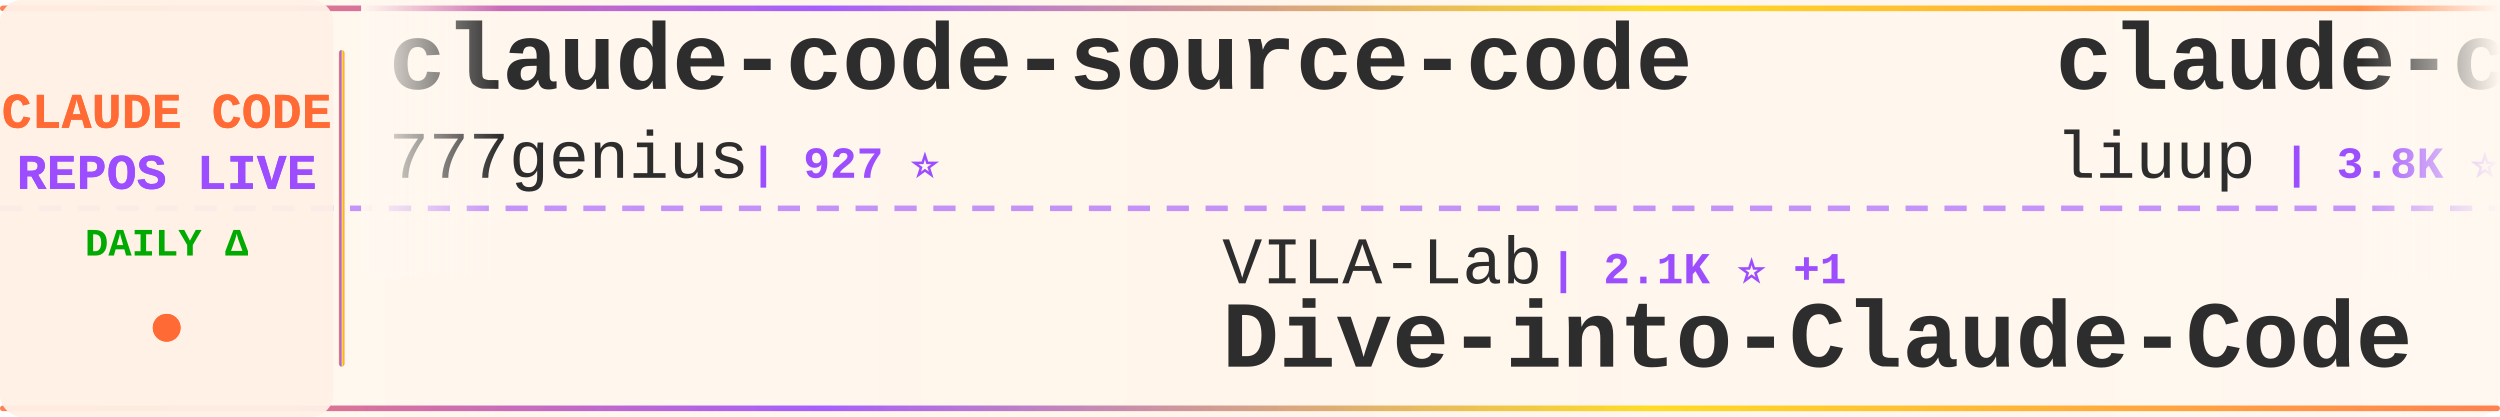
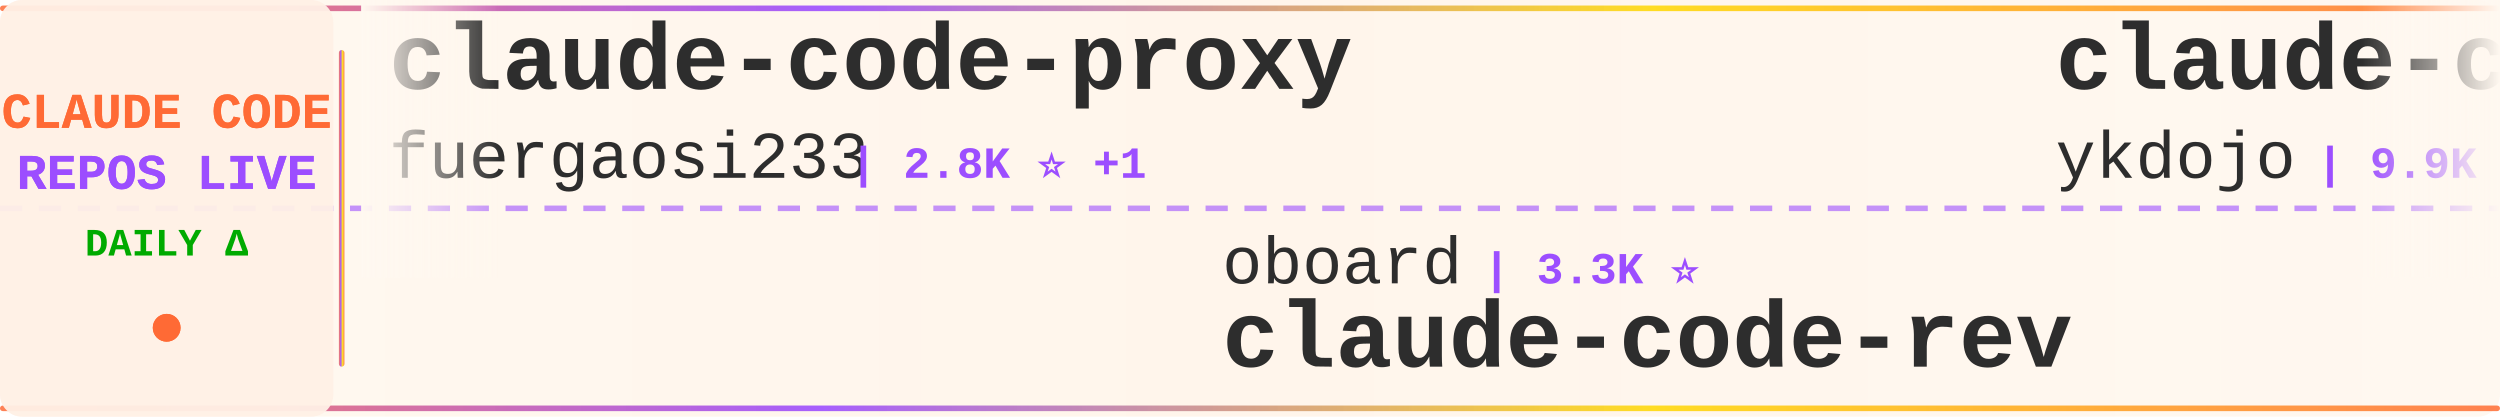
<svg xmlns="http://www.w3.org/2000/svg" width="900" height="150">
  <defs>
    <linearGradient id="tickerBg" x1="0%" y1="0%" x2="100%" y2="0%">
      <stop offset="0%" style="stop-color:#fff8f0;stop-opacity:0.98" />
      <stop offset="50%" style="stop-color:#fff5eb;stop-opacity:1" />
      <stop offset="100%" style="stop-color:#fff8f0;stop-opacity:0.98" />
    </linearGradient>
    <linearGradient id="borderGrad" x1="0%" y1="0%" x2="100%" y2="0%">
      <stop offset="0%" style="stop-color:#FF6B35;stop-opacity:0.85">
        <animate attributeName="stop-opacity" values="0.85;1;0.85" dur="2s" repeatCount="indefinite" />
      </stop>
      <stop offset="33%" style="stop-color:#9C4EFF;stop-opacity:0.9">
        <animate attributeName="stop-opacity" values="0.9;1;0.9" dur="2.2s" repeatCount="indefinite" />
      </stop>
      <stop offset="66%" style="stop-color:#FFD700;stop-opacity:0.85">
        <animate attributeName="stop-opacity" values="0.85;1;0.85" dur="1.8s" repeatCount="indefinite" />
      </stop>
      <stop offset="100%" style="stop-color:#FF6B35;stop-opacity:0.85">
        <animate attributeName="stop-opacity" values="0.85;1;0.85" dur="2s" repeatCount="indefinite" />
      </stop>
    </linearGradient>
    <filter id="textGlow">
      <feGaussianBlur stdDeviation="0.15" result="coloredBlur" />
      <feMerge>
        <feMergeNode in="coloredBlur" />
        <feMergeNode in="SourceGraphic" />
      </feMerge>
    </filter>
    <filter id="metricGlow">
      <feGaussianBlur stdDeviation="0.2" result="coloredBlur" />
      <feMerge>
        <feMergeNode in="coloredBlur" />
        <feMergeNode in="SourceGraphic" />
      </feMerge>
    </filter>
    <linearGradient id="leftFade" x1="0%" y1="0%" x2="100%" y2="0%">
      <stop offset="0%" style="stop-color:#fff8f0;stop-opacity:1" />
      <stop offset="100%" style="stop-color:#fff8f0;stop-opacity:0" />
    </linearGradient>
    <linearGradient id="rightFade" x1="0%" y1="0%" x2="100%" y2="0%">
      <stop offset="0%" style="stop-color:#fff8f0;stop-opacity:0" />
      <stop offset="100%" style="stop-color:#fff8f0;stop-opacity:1" />
    </linearGradient>
  </defs>
  <rect width="900" height="150" fill="url(#tickerBg)" rx="8" />
  <rect x="0" y="2" width="900" height="2" fill="url(#borderGrad)" rx="1" />
  <rect x="0" y="146" width="900" height="2" fill="url(#borderGrad)" rx="1" />
  <line x1="0" y1="75" x2="900" y2="75" stroke="#9C4EFF" stroke-width="2" stroke-dasharray="8 6" opacity="0.6" />
  <rect x="0" y="0" width="120" height="150" fill="#fff0e6" opacity="0.95" rx="8" />
  <text x="60" y="46" font-family="'Courier New', monospace" font-size="18" font-weight="bold" fill="#FF6B35" text-anchor="middle" filter="url(#textGlow)">
    CLAUDE CODE
  </text>
  <text x="60" y="68" font-family="'Courier New', monospace" font-size="18" font-weight="bold" fill="#9C4EFF" text-anchor="middle" filter="url(#textGlow)">
    REPOS LIVE
  </text>
  <text x="60" y="92" font-family="'Courier New', monospace" font-size="14" font-weight="bold" fill="#00aa00" text-anchor="middle">
    DAILY Δ
  </text>
  <circle cx="60" cy="118" r="5" fill="#FF6B35" filter="url(#metricGlow)">
    <animate attributeName="r" values="4;6;4" dur="1.5s" repeatCount="indefinite" />
    <animate attributeName="opacity" values="0.6;1;0.6" dur="1.5s" repeatCount="indefinite" />
  </circle>
  <rect x="122" y="18" width="2" height="114" fill="url(#borderGrad)" rx="1" />
  <clipPath id="tickerClip">
    <rect x="130" y="0" width="770" height="150" />
  </clipPath>
  <g clip-path="url(#tickerClip)">
    <g id="tickerItems">
      <animateTransform attributeName="transform" attributeType="XML" type="translate" from="0 0" to="-3000 0" dur="54s" repeatCount="indefinite" />
      <g transform="translate(0, 0)">
-         <text x="140" y="32" font-family="'Courier New', monospace" font-size="34" font-weight="bold" fill="#2d2d2d">claude-code-source-code</text>
-         <text x="140" y="64" font-family="'Courier New', monospace" font-size="24" font-weight="normal" fill="#2d2d2d" opacity="1.0">777genius</text>
-         <text x="270" y="64" font-family="'Courier New', monospace" font-size="16" font-weight="bold" fill="#9C4EFF"> | 927 ⭐</text>
+         <text x="140" y="32" font-family="'Courier New', monospace" font-size="34" font-weight="bold" fill="#2d2d2d">claude-code-proxy</text>
+         <text x="140" y="64" font-family="'Courier New', monospace" font-size="24" font-weight="normal" fill="#2d2d2d" opacity="1.0">fuergaosi233</text>
+         <text x="306" y="64" font-family="'Courier New', monospace" font-size="16" font-weight="bold" fill="#9C4EFF"> | 2.8K ⭐ +1</text>
      </g>
      <g transform="translate(300, 0)">
-         <text x="140" y="102" font-family="'Courier New', monospace" font-size="24" font-weight="normal" fill="#2d2d2d" opacity="1.0">VILA-Lab</text>
-         <text x="258" y="102" font-family="'Courier New', monospace" font-size="16" font-weight="bold" fill="#9C4EFF"> | 2.1K ⭐ +1</text>
-         <text x="140" y="132" font-family="'Courier New', monospace" font-size="34" font-weight="bold" fill="#2d2d2d">Dive-into-Claude-Code</text>
+         <text x="140" y="102" font-family="'Courier New', monospace" font-size="24" font-weight="normal" fill="#2d2d2d" opacity="1.0">oboard</text>
+         <text x="234" y="102" font-family="'Courier New', monospace" font-size="16" font-weight="bold" fill="#9C4EFF"> | 3.3K ⭐</text>
+         <text x="140" y="132" font-family="'Courier New', monospace" font-size="34" font-weight="bold" fill="#2d2d2d">claude-code-rev</text>
      </g>
      <g transform="translate(600, 0)">
-         <text x="140" y="32" font-family="'Courier New', monospace" font-size="34" font-weight="bold" fill="#2d2d2d">claude-code-analysis</text>
-         <text x="140" y="64" font-family="'Courier New', monospace" font-size="24" font-weight="normal" fill="#2d2d2d" opacity="1.0">liuup</text>
-         <text x="222" y="64" font-family="'Courier New', monospace" font-size="16" font-weight="bold" fill="#9C4EFF"> | 3.8K ⭐ +1</text>
+         <text x="140" y="32" font-family="'Courier New', monospace" font-size="34" font-weight="bold" fill="#2d2d2d">claude-code-tips</text>
+         <text x="140" y="64" font-family="'Courier New', monospace" font-size="24" font-weight="normal" fill="#2d2d2d" opacity="1.0">ykdojo</text>
+         <text x="234" y="64" font-family="'Courier New', monospace" font-size="16" font-weight="bold" fill="#9C4EFF"> | 9.9K ⭐ +10</text>
      </g>
      <g transform="translate(900, 0)">
-         <text x="140" y="102" font-family="'Courier New', monospace" font-size="24" font-weight="normal" fill="#2d2d2d" opacity="1.0">fazxes</text>
-         <text x="234" y="102" font-family="'Courier New', monospace" font-size="16" font-weight="bold" fill="#9C4EFF"> | 232 ⭐</text>
-         <text x="140" y="132" font-family="'Courier New', monospace" font-size="34" font-weight="bold" fill="#2d2d2d">Claude-code</text>
+         <text x="140" y="102" font-family="'Courier New', monospace" font-size="24" font-weight="normal" fill="#2d2d2d" opacity="1.0">anthropics</text>
+         <text x="282" y="102" font-family="'Courier New', monospace" font-size="16" font-weight="bold" fill="#9C4EFF"> | 956 ⭐</text>
+         <text x="140" y="132" font-family="'Courier New', monospace" font-size="34" font-weight="bold" fill="#2d2d2d">claude-code-base-action</text>
      </g>
      <g transform="translate(1200, 0)">
-         <text x="140" y="32" font-family="'Courier New', monospace" font-size="34" font-weight="bold" fill="#2d2d2d">Claude-Code-Usage-Monito...</text>
-         <text x="140" y="64" font-family="'Courier New', monospace" font-size="24" font-weight="normal" fill="#2d2d2d" opacity="1.0">Maciek-roboblog</text>
-         <text x="342" y="64" font-family="'Courier New', monospace" font-size="16" font-weight="bold" fill="#9C4EFF"> | 8.7K ⭐ +2</text>
+         <text x="140" y="32" font-family="'Courier New', monospace" font-size="34" font-weight="bold" fill="#2d2d2d">claude_codex_bridge</text>
+         <text x="140" y="64" font-family="'Courier New', monospace" font-size="24" font-weight="normal" fill="#2d2d2d" opacity="1.0">SeemSeam</text>
+         <text x="258" y="64" font-family="'Courier New', monospace" font-size="16" font-weight="bold" fill="#9C4EFF"> | 3.4K ⭐ +1</text>
      </g>
      <g transform="translate(1500, 0)">
-         <text x="140" y="102" font-family="'Courier New', monospace" font-size="24" font-weight="normal" fill="#2d2d2d" opacity="1.0">anthropics</text>
-         <text x="282" y="102" font-family="'Courier New', monospace" font-size="16" font-weight="bold" fill="#9C4EFF"> | 171.4K ⭐ +26</text>
-         <text x="140" y="132" font-family="'Courier New', monospace" font-size="34" font-weight="bold" fill="#2d2d2d">skills</text>
+         <text x="140" y="102" font-family="'Courier New', monospace" font-size="24" font-weight="normal" fill="#2d2d2d" opacity="1.0">affaan-m</text>
+         <text x="258" y="102" font-family="'Courier New', monospace" font-size="16" font-weight="bold" fill="#9C4EFF"> | 243.0K ⭐ +26</text>
+         <text x="140" y="132" font-family="'Courier New', monospace" font-size="34" font-weight="bold" fill="#2d2d2d">ECC</text>
      </g>
      <g transform="translate(1800, 0)">
-         <text x="140" y="32" font-family="'Courier New', monospace" font-size="34" font-weight="bold" fill="#2d2d2d">free-claude-code</text>
-         <text x="140" y="64" font-family="'Courier New', monospace" font-size="24" font-weight="normal" fill="#2d2d2d" opacity="1.0">Alishahryar1</text>
-         <text x="306" y="64" font-family="'Courier New', monospace" font-size="16" font-weight="bold" fill="#9C4EFF"> | 49.3K ⭐ +139</text>
+         <text x="140" y="32" font-family="'Courier New', monospace" font-size="34" font-weight="bold" fill="#2d2d2d">claude-code-my-workflow</text>
+         <text x="140" y="64" font-family="'Courier New', monospace" font-size="24" font-weight="normal" fill="#2d2d2d" opacity="1.0">pedrohcgs</text>
+         <text x="270" y="64" font-family="'Courier New', monospace" font-size="16" font-weight="bold" fill="#9C4EFF"> | 1.5K ⭐</text>
      </g>
      <g transform="translate(2100, 0)">
-         <text x="140" y="102" font-family="'Courier New', monospace" font-size="24" font-weight="normal" fill="#2d2d2d" opacity="1.0">Yuyz0112</text>
-         <text x="258" y="102" font-family="'Courier New', monospace" font-size="16" font-weight="bold" fill="#9C4EFF"> | 2.4K ⭐</text>
-         <text x="140" y="132" font-family="'Courier New', monospace" font-size="34" font-weight="bold" fill="#2d2d2d">claude-code-reverse</text>
+         <text x="140" y="102" font-family="'Courier New', monospace" font-size="24" font-weight="normal" fill="#2d2d2d" opacity="1.0">shanraisshan</text>
+         <text x="306" y="102" font-family="'Courier New', monospace" font-size="16" font-weight="bold" fill="#9C4EFF"> | 65.0K ⭐ +11</text>
+         <text x="140" y="132" font-family="'Courier New', monospace" font-size="34" font-weight="bold" fill="#2d2d2d">claude-code-best-practic...</text>
      </g>
      <g transform="translate(2400, 0)">
-         <text x="140" y="32" font-family="'Courier New', monospace" font-size="34" font-weight="bold" fill="#2d2d2d">claude-code-prompts</text>
-         <text x="140" y="64" font-family="'Courier New', monospace" font-size="24" font-weight="normal" fill="#2d2d2d" opacity="1.0">repowise-dev</text>
-         <text x="306" y="64" font-family="'Courier New', monospace" font-size="16" font-weight="bold" fill="#9C4EFF"> | 1.2K ⭐</text>
+         <text x="140" y="32" font-family="'Courier New', monospace" font-size="34" font-weight="bold" fill="#2d2d2d">claude-code-telegram</text>
+         <text x="140" y="64" font-family="'Courier New', monospace" font-size="24" font-weight="normal" fill="#2d2d2d" opacity="1.0">RichardAtCT</text>
+         <text x="294" y="64" font-family="'Courier New', monospace" font-size="16" font-weight="bold" fill="#9C4EFF"> | 2.8K ⭐ +1</text>
      </g>
      <g transform="translate(2700, 0)">
-         <text x="140" y="102" font-family="'Courier New', monospace" font-size="24" font-weight="normal" fill="#2d2d2d" opacity="1.0">Yeachan-Heo</text>
-         <text x="294" y="102" font-family="'Courier New', monospace" font-size="16" font-weight="bold" fill="#9C4EFF"> | 38.8K ⭐ -1</text>
-         <text x="140" y="132" font-family="'Courier New', monospace" font-size="34" font-weight="bold" fill="#2d2d2d">oh-my-claudecode</text>
+         <text x="140" y="102" font-family="'Courier New', monospace" font-size="24" font-weight="normal" fill="#2d2d2d" opacity="1.0">krusemediallc</text>
+         <text x="318" y="102" font-family="'Courier New', monospace" font-size="16" font-weight="bold" fill="#9C4EFF"> | 1.4K ⭐ +1</text>
+         <text x="140" y="132" font-family="'Courier New', monospace" font-size="34" font-weight="bold" fill="#2d2d2d">arcads-claude-code</text>
      </g>
      <g transform="translate(3000, 0)">
-         <text x="140" y="32" font-family="'Courier New', monospace" font-size="34" font-weight="bold" fill="#2d2d2d">claude-code-source-code</text>
-         <text x="140" y="64" font-family="'Courier New', monospace" font-size="24" font-weight="normal" fill="#2d2d2d" opacity="1.0">777genius</text>
-         <text x="270" y="64" font-family="'Courier New', monospace" font-size="16" font-weight="bold" fill="#9C4EFF"> | 927 ⭐</text>
+         <text x="140" y="32" font-family="'Courier New', monospace" font-size="34" font-weight="bold" fill="#2d2d2d">claude-code-proxy</text>
+         <text x="140" y="64" font-family="'Courier New', monospace" font-size="24" font-weight="normal" fill="#2d2d2d" opacity="1.0">fuergaosi233</text>
+         <text x="306" y="64" font-family="'Courier New', monospace" font-size="16" font-weight="bold" fill="#9C4EFF"> | 2.8K ⭐ +1</text>
      </g>
      <g transform="translate(3300, 0)">
-         <text x="140" y="102" font-family="'Courier New', monospace" font-size="24" font-weight="normal" fill="#2d2d2d" opacity="1.0">VILA-Lab</text>
-         <text x="258" y="102" font-family="'Courier New', monospace" font-size="16" font-weight="bold" fill="#9C4EFF"> | 2.1K ⭐ +1</text>
-         <text x="140" y="132" font-family="'Courier New', monospace" font-size="34" font-weight="bold" fill="#2d2d2d">Dive-into-Claude-Code</text>
+         <text x="140" y="102" font-family="'Courier New', monospace" font-size="24" font-weight="normal" fill="#2d2d2d" opacity="1.0">oboard</text>
+         <text x="234" y="102" font-family="'Courier New', monospace" font-size="16" font-weight="bold" fill="#9C4EFF"> | 3.3K ⭐</text>
+         <text x="140" y="132" font-family="'Courier New', monospace" font-size="34" font-weight="bold" fill="#2d2d2d">claude-code-rev</text>
      </g>
      <g transform="translate(3600, 0)">
-         <text x="140" y="32" font-family="'Courier New', monospace" font-size="34" font-weight="bold" fill="#2d2d2d">claude-code-analysis</text>
-         <text x="140" y="64" font-family="'Courier New', monospace" font-size="24" font-weight="normal" fill="#2d2d2d" opacity="1.0">liuup</text>
-         <text x="222" y="64" font-family="'Courier New', monospace" font-size="16" font-weight="bold" fill="#9C4EFF"> | 3.8K ⭐ +1</text>
+         <text x="140" y="32" font-family="'Courier New', monospace" font-size="34" font-weight="bold" fill="#2d2d2d">claude-code-tips</text>
+         <text x="140" y="64" font-family="'Courier New', monospace" font-size="24" font-weight="normal" fill="#2d2d2d" opacity="1.0">ykdojo</text>
+         <text x="234" y="64" font-family="'Courier New', monospace" font-size="16" font-weight="bold" fill="#9C4EFF"> | 9.9K ⭐ +10</text>
      </g>
      <g transform="translate(3900, 0)">
-         <text x="140" y="102" font-family="'Courier New', monospace" font-size="24" font-weight="normal" fill="#2d2d2d" opacity="1.0">fazxes</text>
-         <text x="234" y="102" font-family="'Courier New', monospace" font-size="16" font-weight="bold" fill="#9C4EFF"> | 232 ⭐</text>
-         <text x="140" y="132" font-family="'Courier New', monospace" font-size="34" font-weight="bold" fill="#2d2d2d">Claude-code</text>
+         <text x="140" y="102" font-family="'Courier New', monospace" font-size="24" font-weight="normal" fill="#2d2d2d" opacity="1.0">anthropics</text>
+         <text x="282" y="102" font-family="'Courier New', monospace" font-size="16" font-weight="bold" fill="#9C4EFF"> | 956 ⭐</text>
+         <text x="140" y="132" font-family="'Courier New', monospace" font-size="34" font-weight="bold" fill="#2d2d2d">claude-code-base-action</text>
      </g>
    </g>
  </g>
  <rect x="130" y="0" width="50" height="100" fill="url(#leftFade)" />
  <rect x="850" y="0" width="50" height="100" fill="url(#rightFade)" />
</svg>
